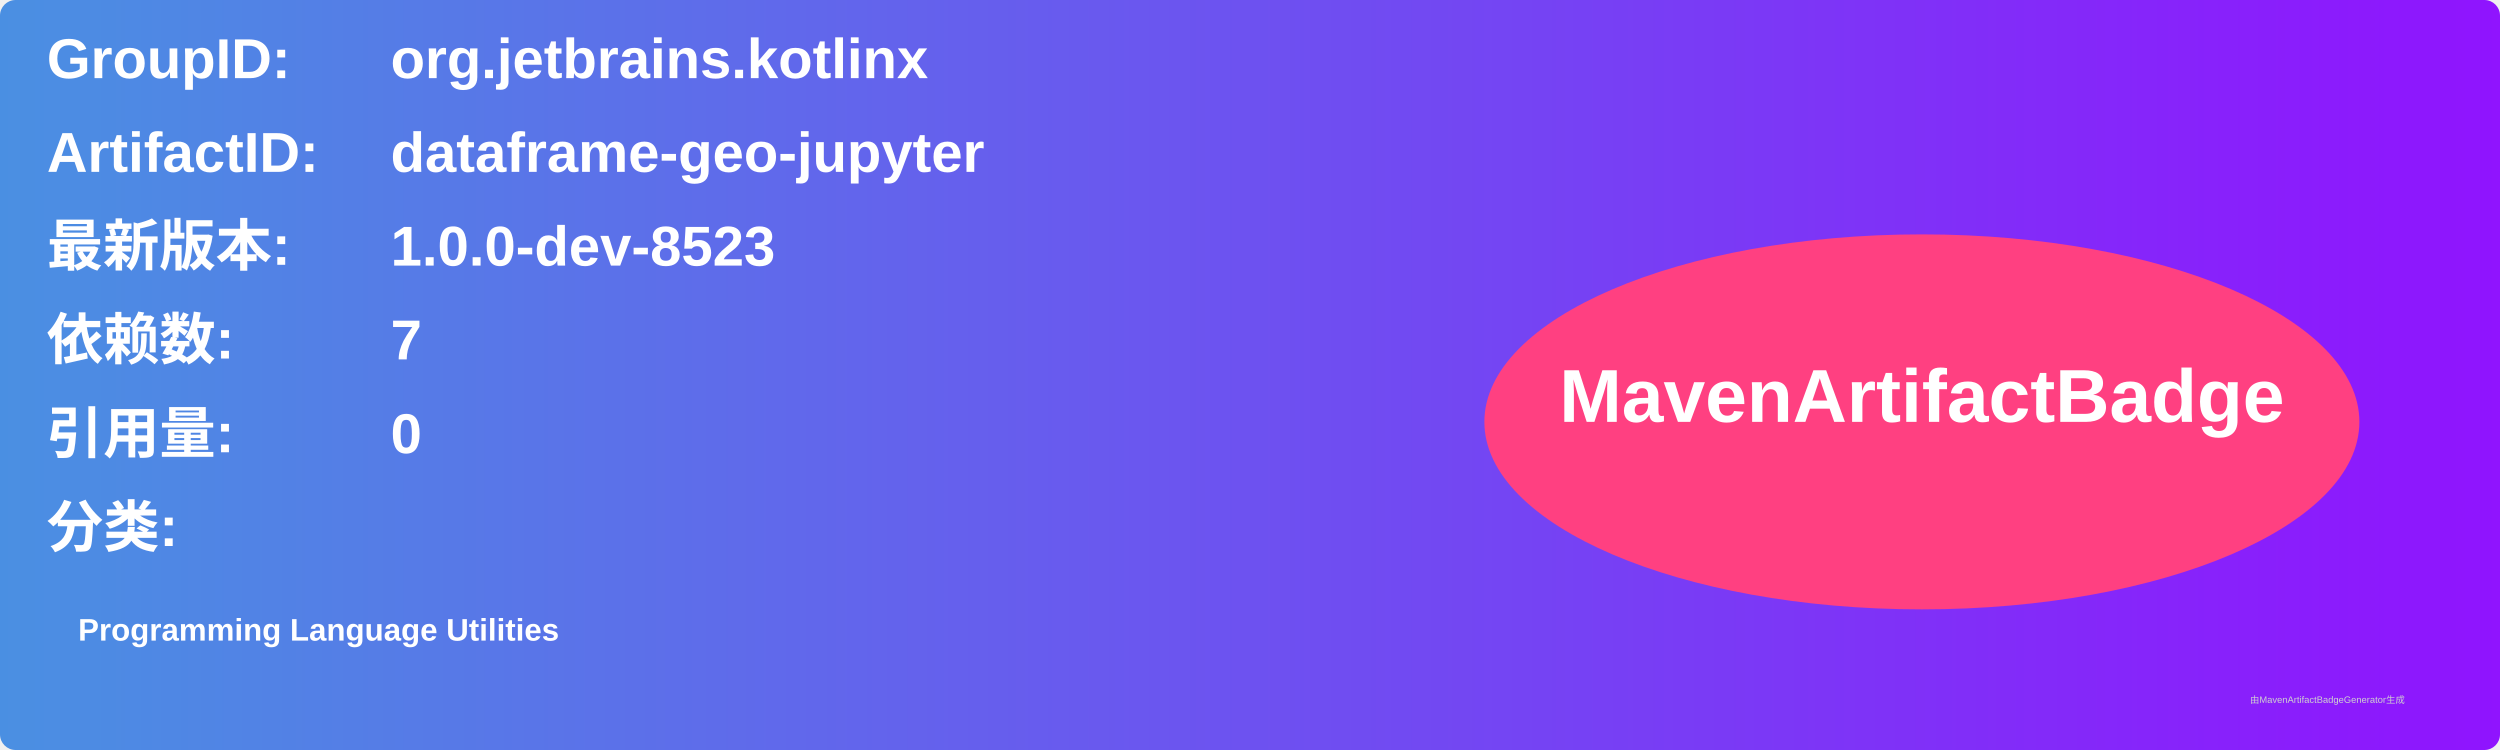
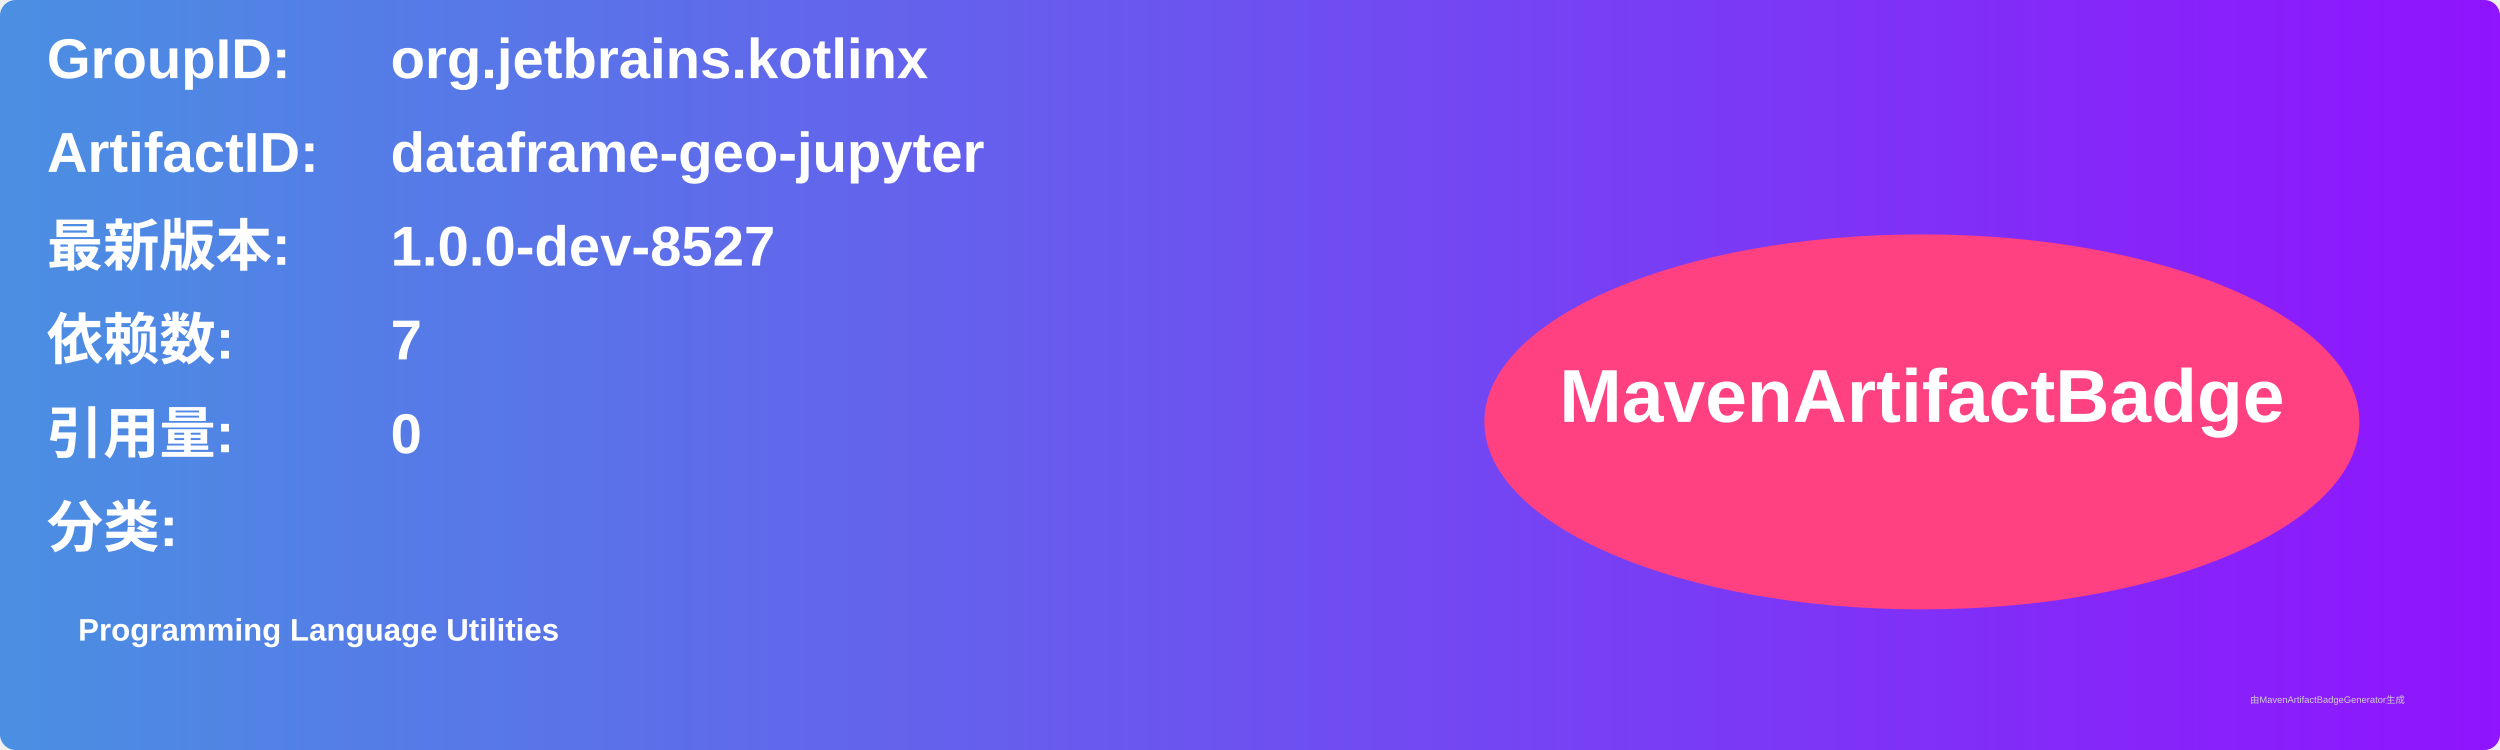
<svg xmlns="http://www.w3.org/2000/svg" width="800" height="240" viewBox="0 0 800 240">
  <linearGradient id="grad" x1="0%" y1="0%" x2="100%" y2="0%">
    <stop offset="0%" stop-color="#4a90e2" />
    <stop offset="100%" stop-color="#9013fe" />
  </linearGradient>
  <rect width="100%" height="100%" rx="5" ry="5" fill="url(#grad)" />
  <g transform="translate(15, 15)">
    <text x="0" y="10" font-family="Arial" font-size="18" fill="white" font-weight="bold" width="260">GroupID:</text>
    <text x="110" y="10" font-family="Arial" font-size="18" fill="white" font-weight="bold" width="460">org.jetbrains.kotlinx</text>
    <text x="0" y="40" font-family="Arial" font-size="18" fill="white" font-weight="bold" width="260">ArtifactID:</text>
    <text x="110" y="40" font-family="Arial" font-size="18" fill="white" font-weight="bold" width="460">dataframe-geo-jupyter</text>
    <text x="0" y="70" font-family="Arial" font-size="18" fill="white" font-weight="bold">最新版本:</text>
    <text x="110" y="70" font-family="Arial" font-size="18" fill="white" font-weight="bold">
-       <tspan font-weight="bold">1.0.0-dev-8523</tspan>
+       <tspan font-weight="bold">1.0.0-dev-8527</tspan>
    </text>
    <text x="0" y="100" font-family="Arial" font-size="18" fill="white" font-weight="bold">依赖数: </text>
    <text x="110" y="100" font-family="Arial" font-size="18" fill="white">
      <tspan font-weight="bold">7</tspan>
    </text>
    <text x="0" y="130" font-family="Arial" font-size="18" fill="white" font-weight="bold">引用量: </text>
    <text x="110" y="130" font-family="Arial" font-size="18" fill="white">
      <tspan font-weight="bold">0</tspan>
    </text>
    <text x="0" y="160" font-family="Arial" font-size="18" fill="white" font-weight="bold">分类:</text>
    <text x="10" y="190" font-family="Arial" font-size="10" fill="white">
      <tspan font-weight="bold">Programming Language Utilities</tspan>
    </text>
    <ellipse cx="600" cy="120" rx="140" ry="60" fill="#ff4081" />
    <text x="600" y="120" text-anchor="middle" font-family="Arial" font-size="24" fill="white" font-weight="bold">MavenArtifactBadge</text>
  </g>
  <text x="720" y="225" font-family="Arial" font-size="3" fill="#d0d0d0">由MavenArtifactBadgeGenerator生成</text>
</svg>
